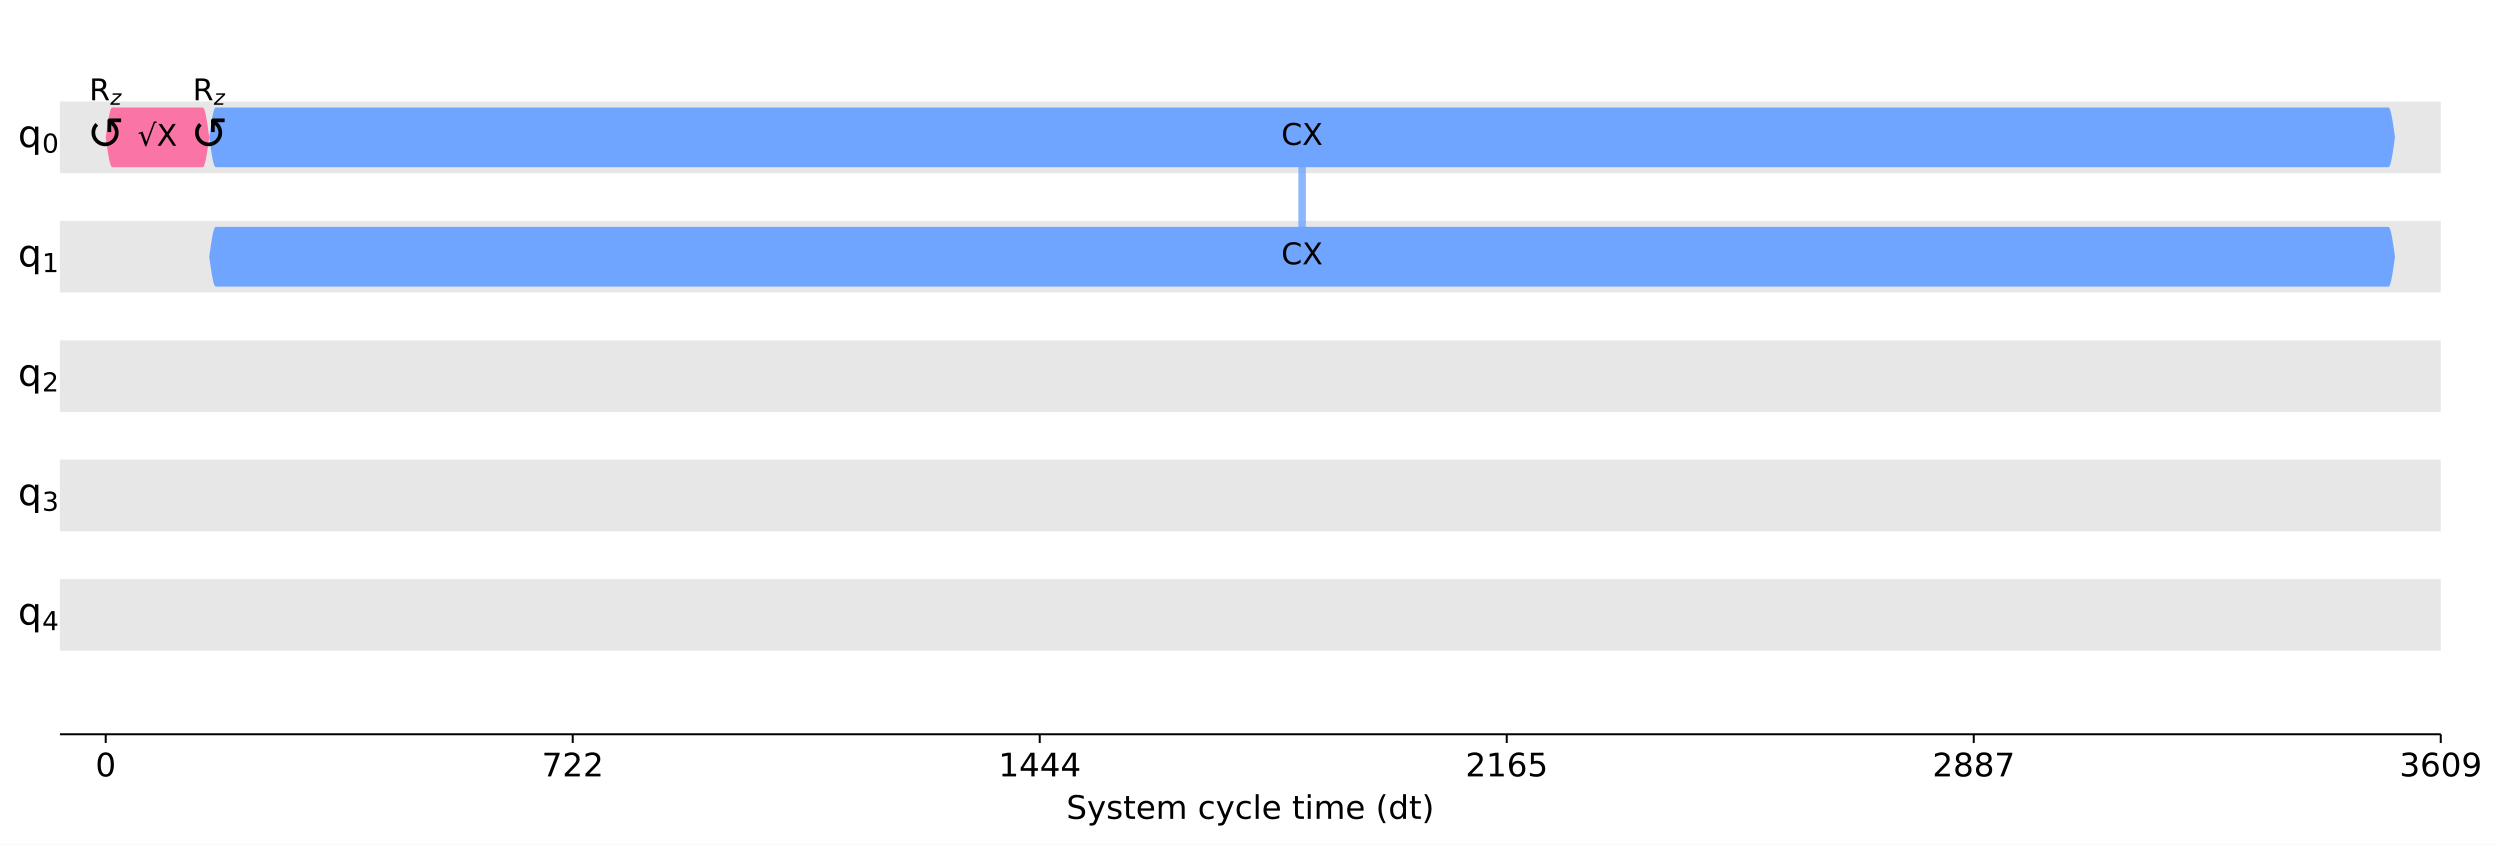
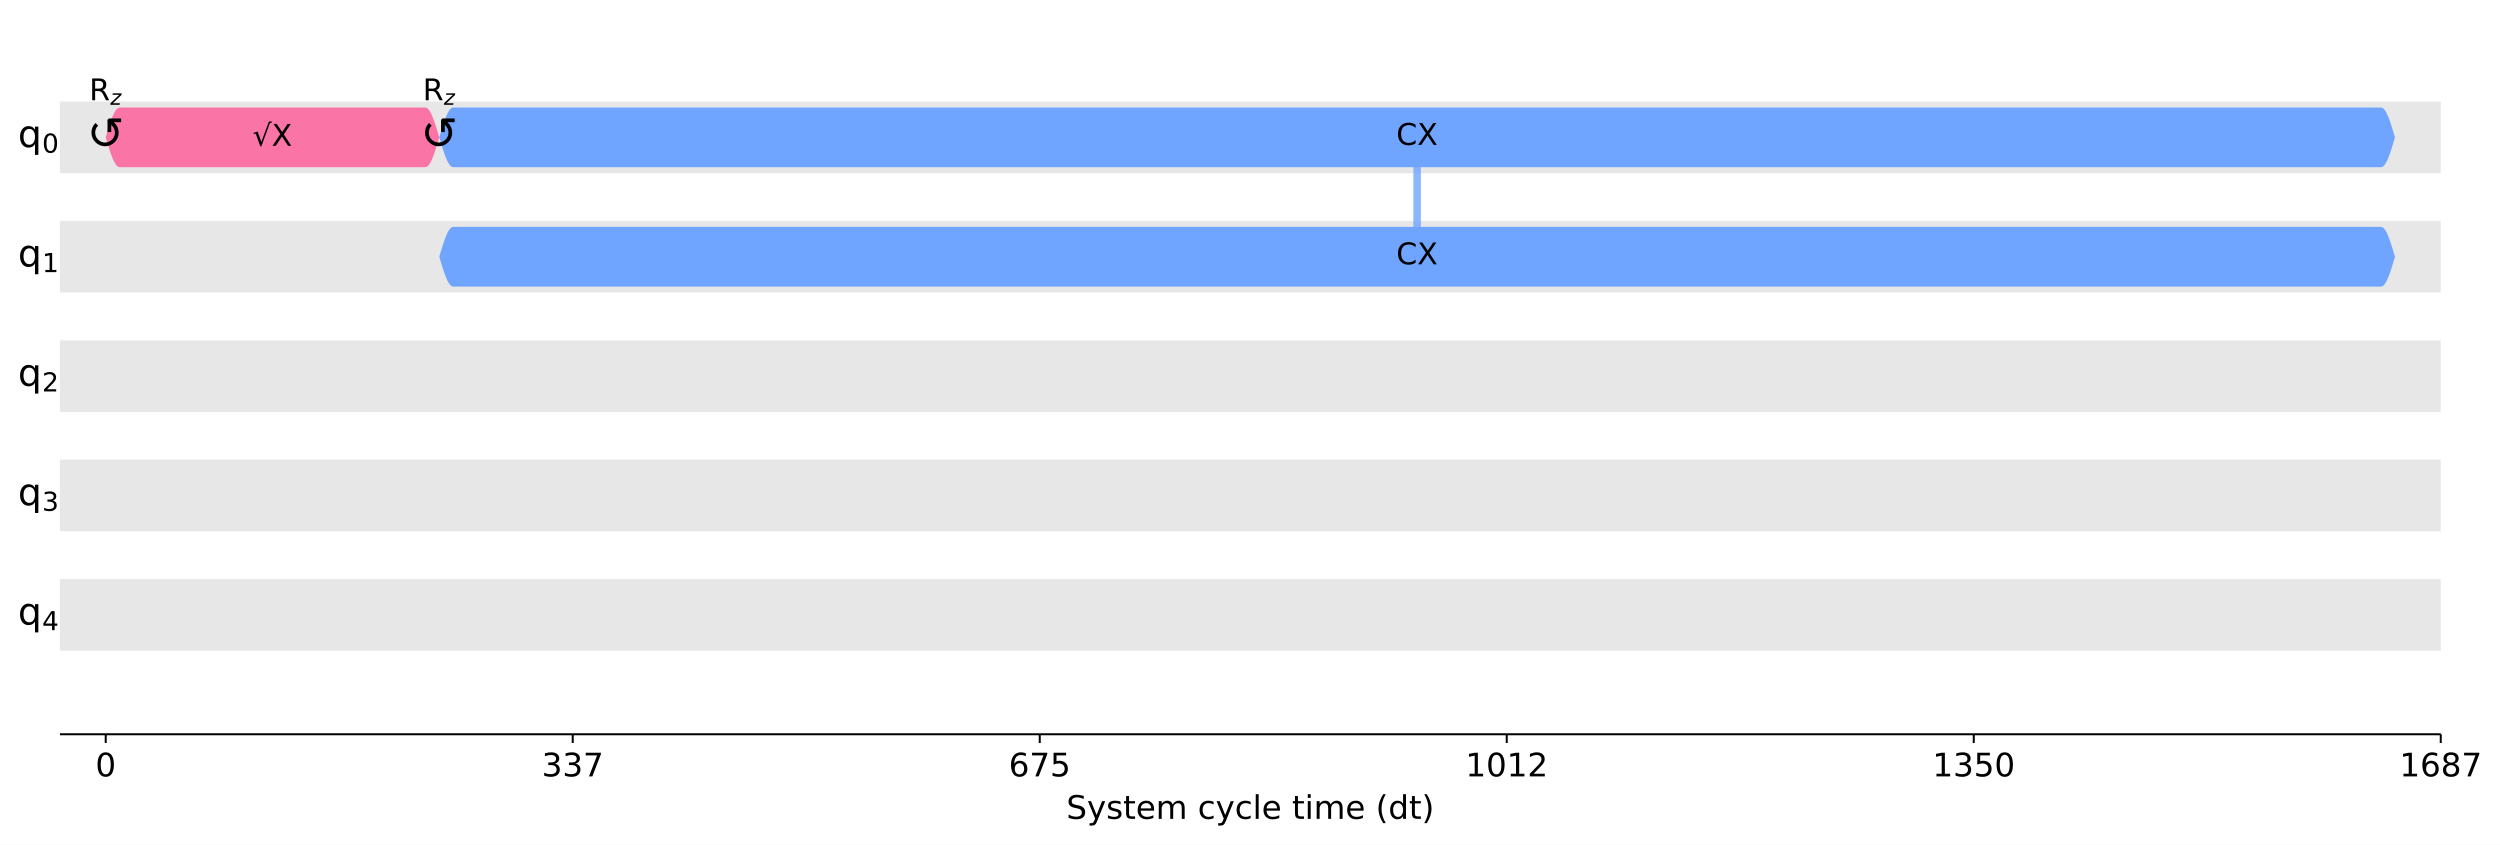
<svg xmlns="http://www.w3.org/2000/svg" xmlns:xlink="http://www.w3.org/1999/xlink" width="1001pt" height="338.2pt" version="1.1" viewBox="0 0 1001 338.2">
  <defs>
    <style type="text/css">*{stroke-linejoin: round; stroke-linecap: butt}</style>
  </defs>
  <path d="m0 338.2h1001v-338.2h-1001z" fill="#ffffff" />
  <path d="m24 294h953.28v-286.8h-953.28z" fill="#ffffff" />
  <path d="m24 69.339h953.28v-28.68h-953.28z" clip-path="url(#d3464e6920a)" fill="#dddddd" fill-opacity=".7" />
  <path d="m24 117.14h953.28v-28.68h-953.28z" clip-path="url(#d3464e6920a)" fill="#dddddd" fill-opacity=".7" />
  <path d="m24 164.94h953.28v-28.68h-953.28z" clip-path="url(#d3464e6920a)" fill="#dddddd" fill-opacity=".7" />
  <path d="m24 212.74h953.28v-28.68h-953.28z" clip-path="url(#d3464e6920a)" fill="#dddddd" fill-opacity=".7" />
  <path d="m24 260.54h953.28v-28.68h-953.28z" clip-path="url(#d3464e6920a)" fill="#dddddd" fill-opacity=".7" />
  <defs>
    <path id="a97ca9a0331" d="m0 0v3.5" stroke="#000000" stroke-width=".8" />
  </defs>
  <use x="42.332" y="293.997" stroke="#000000" stroke-width=".8" xlink:href="#a97ca9a0331" />
  <g transform="translate(38.197 310.87) scale(.13 -.13)">
    <defs>
      <path id="DejaVuSans-13" transform="scale(.015625)" d="m2034 4250q-487 0-733-480-245-479-245-1442 0-959 245-1439 246-480 733-480 491 0 736 480 246 480 246 1439 0 963-246 1442-245 480-736 480zm0 500q785 0 1199-621 414-620 414-1801 0-1178-414-1799-414-620-1199-620-784 0-1198 620-414 621-414 1799 0 1181 414 1801 414 621 1198 621z" />
    </defs>
    <use xlink:href="#DejaVuSans-13" />
  </g>
  <use x="229.322" y="293.997" stroke="#000000" stroke-width=".8" xlink:href="#a97ca9a0331" />
  <g transform="translate(216.91 310.87) scale(.13 -.13)">
    <defs>
+       <path id="DejaVuSans-16" transform="scale(.015625)" d="m2597 2516q453-97 707-404 255-306 255-756 0-690-475-1069-475-378-1350-378-293 0-604 58t-642 174v609q262-153 574-231 313-78 654-78 593 0 904 234t311 681q0 413-289 645-289 233-804 233h-544v519h569q465 0 712 186t247 536q0 359-255 551-254 193-729 193-260 0-557-57-297-56-653-174v562q360 100 674 150t592 50q719 0 1137-327 419-326 419-882 0-388-222-655t-631-370z" />
      <path id="DejaVuSans-1a" transform="scale(.015625)" d="m525 4666h3e3v-269l-1694-4397h-659l1594 4134h-2241v532z" />
-       <path id="DejaVuSans-15" transform="scale(.015625)" d="m1228 531h2203v-531h-2962v531q359 372 979 998 621 627 780 809 303 340 423 576 121 236 121 464 0 372-261 606-261 235-680 235-297 0-627-103-329-103-704-313v638q381 153 712 231 332 78 607 78 725 0 1156-363 431-362 431-968 0-288-108-546-107-257-392-607-78-91-497-524-418-433-1181-1211z" />
    </defs>
-     <use xlink:href="#DejaVuSans-1a" />
-     <use transform="translate(63.625)" xlink:href="#DejaVuSans-15" />
-     <use transform="translate(127.25)" xlink:href="#DejaVuSans-15" />
+     <use xlink:href="#DejaVuSans-16" />
+     <use transform="translate(63.625)" xlink:href="#DejaVuSans-16" />
+     <use transform="translate(127.25)" xlink:href="#DejaVuSans-1a" />
  </g>
  <use x="416.311" y="293.997" stroke="#000000" stroke-width=".8" xlink:href="#a97ca9a0331" />
-   <g transform="translate(399.77 310.87) scale(.13 -.13)">
+   <g transform="translate(403.9 310.87) scale(.13 -.13)">
    <defs>
-       <path id="DejaVuSans-14" transform="scale(.015625)" d="m794 531h1031v3560l-1122-225v575l1116 225h631v-4135h1031v-531h-2687v531z" />
-       <path id="DejaVuSans-17" transform="scale(.015625)" d="m2419 4116-1594-2491h1594v2491zm-166 550h794v-3041h666v-525h-666v-1100h-628v1100h-2106v609l1940 2957z" />
+       <path id="DejaVuSans-19" transform="scale(.015625)" d="m2113 2584q-425 0-674-291-248-290-248-796 0-503 248-796 249-292 674-292t673 292q248 293 248 796 0 506-248 796-248 291-673 291zm1253 1979v-575q-238 112-480 171-242 60-480 60-625 0-955-422-329-422-376-1275 184 272 462 417 279 145 613 145 703 0 1111-427 408-426 408-1160 0-719-425-1154-425-434-1131-434-810 0-1238 620-428 621-428 1799 0 1106 525 1764t1409 658q238 0 480-47t505-140z" />
+       <path id="DejaVuSans-18" transform="scale(.015625)" d="m691 4666h2478v-532h-1900v-1143q137 47 274 70 138 23 276 23 781 0 1237-428 457-428 457-1159 0-753-469-1171-469-417-1322-417-294 0-599 50-304 50-629 150v635q281-153 581-228t634-75q541 0 856 284 316 284 316 772 0 487-316 771-315 285-856 285-253 0-505-56-251-56-513-175v2344z" />
    </defs>
-     <use xlink:href="#DejaVuSans-14" />
-     <use transform="translate(63.625)" xlink:href="#DejaVuSans-17" />
-     <use transform="translate(127.25)" xlink:href="#DejaVuSans-17" />
-     <use transform="translate(190.88)" xlink:href="#DejaVuSans-17" />
+     <use xlink:href="#DejaVuSans-19" />
+     <use transform="translate(63.625)" xlink:href="#DejaVuSans-1a" />
+     <use transform="translate(127.25)" xlink:href="#DejaVuSans-18" />
  </g>
  <use x="603.301" y="293.997" stroke="#000000" stroke-width=".8" xlink:href="#a97ca9a0331" />
  <g transform="translate(586.76 310.87) scale(.13 -.13)">
    <defs>
-       <path id="DejaVuSans-19" transform="scale(.015625)" d="m2113 2584q-425 0-674-291-248-290-248-796 0-503 248-796 249-292 674-292t673 292q248 293 248 796 0 506-248 796-248 291-673 291zm1253 1979v-575q-238 112-480 171-242 60-480 60-625 0-955-422-329-422-376-1275 184 272 462 417 279 145 613 145 703 0 1111-427 408-426 408-1160 0-719-425-1154-425-434-1131-434-810 0-1238 620-428 621-428 1799 0 1106 525 1764t1409 658q238 0 480-47t505-140z" />
-       <path id="DejaVuSans-18" transform="scale(.015625)" d="m691 4666h2478v-532h-1900v-1143q137 47 274 70 138 23 276 23 781 0 1237-428 457-428 457-1159 0-753-469-1171-469-417-1322-417-294 0-599 50-304 50-629 150v635q281-153 581-228t634-75q541 0 856 284 316 284 316 772 0 487-316 771-315 285-856 285-253 0-505-56-251-56-513-175v2344z" />
+       <path id="DejaVuSans-14" transform="scale(.015625)" d="m794 531h1031v3560l-1122-225v575l1116 225h631v-4135h1031v-531h-2687v531z" />
+       <path id="DejaVuSans-15" transform="scale(.015625)" d="m1228 531h2203v-531h-2962v531q359 372 979 998 621 627 780 809 303 340 423 576 121 236 121 464 0 372-261 606-261 235-680 235-297 0-627-103-329-103-704-313v638q381 153 712 231 332 78 607 78 725 0 1156-363 431-362 431-968 0-288-108-546-107-257-392-607-78-91-497-524-418-433-1181-1211z" />
    </defs>
-     <use xlink:href="#DejaVuSans-15" />
-     <use transform="translate(63.625)" xlink:href="#DejaVuSans-14" />
-     <use transform="translate(127.25)" xlink:href="#DejaVuSans-19" />
-     <use transform="translate(190.88)" xlink:href="#DejaVuSans-18" />
+     <use xlink:href="#DejaVuSans-14" />
+     <use transform="translate(63.625)" xlink:href="#DejaVuSans-13" />
+     <use transform="translate(127.25)" xlink:href="#DejaVuSans-14" />
+     <use transform="translate(190.88)" xlink:href="#DejaVuSans-15" />
  </g>
  <use x="790.29" y="293.997" stroke="#000000" stroke-width=".8" xlink:href="#a97ca9a0331" />
  <g transform="translate(773.75 310.87) scale(.13 -.13)">
-     <defs>
-       <path id="DejaVuSans-1b" transform="scale(.015625)" d="m2034 2216q-450 0-708-241-257-241-257-662 0-422 257-663 258-241 708-241t709 242q260 243 260 662 0 421-258 662-257 241-711 241zm-631 268q-406 100-633 378-226 279-226 679 0 559 398 884 399 325 1092 325 697 0 1094-325t397-884q0-400-227-679-226-278-629-378 456-106 710-416 255-309 255-755 0-679-414-1042-414-362-1186-362-771 0-1186 362-414 363-414 1042 0 446 256 755 257 310 713 416zm-231 997q0-362 226-565 227-203 636-203 407 0 636 203 230 203 230 565 0 363-230 566-229 203-636 203-409 0-636-203-226-203-226-566z" />
-     </defs>
-     <use xlink:href="#DejaVuSans-15" />
-     <use transform="translate(63.625)" xlink:href="#DejaVuSans-1b" />
-     <use transform="translate(127.25)" xlink:href="#DejaVuSans-1b" />
-     <use transform="translate(190.88)" xlink:href="#DejaVuSans-1a" />
+     <use xlink:href="#DejaVuSans-14" />
+     <use transform="translate(63.625)" xlink:href="#DejaVuSans-16" />
+     <use transform="translate(127.25)" xlink:href="#DejaVuSans-18" />
+     <use transform="translate(190.88)" xlink:href="#DejaVuSans-13" />
  </g>
  <use x="977.28" y="293.997" stroke="#000000" stroke-width=".8" xlink:href="#a97ca9a0331" />
  <g transform="translate(960.74 310.87) scale(.13 -.13)">
    <defs>
-       <path id="DejaVuSans-16" transform="scale(.015625)" d="m2597 2516q453-97 707-404 255-306 255-756 0-690-475-1069-475-378-1350-378-293 0-604 58t-642 174v609q262-153 574-231 313-78 654-78 593 0 904 234t311 681q0 413-289 645-289 233-804 233h-544v519h569q465 0 712 186t247 536q0 359-255 551-254 193-729 193-260 0-557-57-297-56-653-174v562q360 100 674 150t592 50q719 0 1137-327 419-326 419-882 0-388-222-655t-631-370z" />
-       <path id="DejaVuSans-1c" transform="scale(.015625)" d="m703 97v575q238-113 481-172 244-59 479-59 625 0 954 420 330 420 377 1277-181-269-460-413-278-144-615-144-700 0-1108 423-408 424-408 1159 0 718 425 1152 425 435 1131 435 810 0 1236-621 427-620 427-1801 0-1103-524-1761-523-658-1407-658-238 0-482 47-243 47-506 141zm1256 1978q425 0 673 290 249 291 249 798 0 503-249 795-248 292-673 292t-673-292-248-795q0-507 248-798 248-290 673-290z" />
+       <path id="DejaVuSans-1b" transform="scale(.015625)" d="m2034 2216q-450 0-708-241-257-241-257-662 0-422 257-663 258-241 708-241t709 242q260 243 260 662 0 421-258 662-257 241-711 241zm-631 268q-406 100-633 378-226 279-226 679 0 559 398 884 399 325 1092 325 697 0 1094-325t397-884q0-400-227-679-226-278-629-378 456-106 710-416 255-309 255-755 0-679-414-1042-414-362-1186-362-771 0-1186 362-414 363-414 1042 0 446 256 755 257 310 713 416zm-231 997q0-362 226-565 227-203 636-203 407 0 636 203 230 203 230 565 0 363-230 566-229 203-636 203-409 0-636-203-226-203-226-566z" />
    </defs>
-     <use xlink:href="#DejaVuSans-16" />
+     <use xlink:href="#DejaVuSans-14" />
    <use transform="translate(63.625)" xlink:href="#DejaVuSans-19" />
-     <use transform="translate(127.25)" xlink:href="#DejaVuSans-13" />
-     <use transform="translate(190.88)" xlink:href="#DejaVuSans-1c" />
+     <use transform="translate(127.25)" xlink:href="#DejaVuSans-1b" />
+     <use transform="translate(190.88)" xlink:href="#DejaVuSans-1a" />
  </g>
  <g transform="translate(426.97 327.87) scale(.13 -.13)">
    <defs>
      <path id="DejaVuSans-36" transform="scale(.015625)" d="m3425 4513v-616q-359 172-678 256-319 85-616 85-515 0-795-200t-280-569q0-310 186-468 186-157 705-254l381-78q706-135 1042-474t336-907q0-679-455-1029-454-350-1332-350-331 0-705 75-373 75-773 222v650q384-215 753-325 369-109 725-109 540 0 834 212 294 213 294 607 0 343-211 537t-692 291l-385 75q-706 140-1022 440-315 300-315 835 0 619 436 975t1201 356q329 0 669-60 341-59 697-177z" />
      <path id="DejaVuSans-5c" transform="scale(.015625)" d="m2059-325q-243-625-475-815-231-191-618-191h-460v481h338q237 0 368 113 132 112 291 531l103 262-1415 3444h609l1094-2737 1094 2737h609l-1538-3825z" />
      <path id="DejaVuSans-56" transform="scale(.015625)" d="m2834 3397v-544q-243 125-506 187-262 63-544 63-428 0-642-131t-214-394q0-200 153-314t616-217l197-44q612-131 870-370t258-667q0-488-386-773-386-284-1061-284-281 0-586 55t-642 164v594q319-166 628-249 309-82 613-82 406 0 624 139 219 139 219 392 0 234-158 359-157 125-692 241l-200 47q-534 112-772 345-237 233-237 639 0 494 350 762 350 269 994 269 318 0 599-47 282-46 519-140z" />
      <path id="DejaVuSans-57" transform="scale(.015625)" d="m1172 4494v-994h1184v-447h-1184v-1900q0-428 117-550t477-122h590v-481h-590q-666 0-919 248-253 249-253 905v1900h-422v447h422v994h578z" />
      <path id="DejaVuSans-48" transform="scale(.015625)" d="m3597 1894v-281h-2644q38-594 358-905t892-311q331 0 642 81t618 244v-544q-310-131-635-200t-659-69q-838 0-1327 487-489 488-489 1320 0 859 464 1363 464 505 1252 505 706 0 1117-455 411-454 411-1235zm-575 169q-6 471-264 752-258 282-683 282-481 0-770-272t-333-766l2050 4z" />
      <path id="DejaVuSans-50" transform="scale(.015625)" d="m3328 2828q216 388 516 572t706 184q547 0 844-383 297-382 297-1088v-2113h-578v2094q0 503-179 746-178 244-543 244-447 0-707-297-259-296-259-809v-1978h-578v2094q0 506-178 748t-550 242q-441 0-701-298-259-298-259-808v-1978h-578v3500h578v-544q197 322 472 475t653 153q382 0 649-194 267-193 395-562z" />
      <path id="DejaVuSans-46" transform="scale(.015625)" d="m3122 3366v-538q-244 135-489 202t-495 67q-560 0-870-355-309-354-309-995t309-996q310-354 870-354 250 0 495 67t489 202v-532q-241-112-499-168-257-57-548-57-791 0-1257 497-465 497-465 1341 0 856 470 1346 471 491 1290 491 265 0 518-55 253-54 491-163z" />
      <path id="DejaVuSans-4f" transform="scale(.015625)" d="m603 4863h575v-4863h-575v4863z" />
      <path id="DejaVuSans-4c" transform="scale(.015625)" d="m603 3500h575v-3500h-575v3500zm0 1363h575v-729h-575v729z" />
      <path id="DejaVuSans-b" transform="scale(.015625)" d="m1984 4856q-418-718-622-1422-203-703-203-1425 0-721 205-1429t620-1424h-500q-468 735-701 1444t-233 1409q0 697 231 1403 232 707 703 1444h500z" />
      <path id="DejaVuSans-47" transform="scale(.015625)" d="m2906 2969v1894h575v-4863h-575v525q-181-312-458-464-276-152-664-152-634 0-1033 506-398 507-398 1332t398 1331q399 506 1033 506 388 0 664-152 277-151 458-463zm-1959-1222q0-634 261-995t717-361 718 361q263 361 263 995t-263 995q-262 361-718 361t-717-361-261-995z" />
      <path id="DejaVuSans-c" transform="scale(.015625)" d="m513 4856h500q468-737 701-1444 233-706 233-1403 0-700-233-1409t-701-1444h-500q415 716 620 1424t205 1429q0 722-205 1425-205 704-620 1422z" />
    </defs>
    <use xlink:href="#DejaVuSans-36" />
    <use transform="translate(63.484)" xlink:href="#DejaVuSans-5c" />
    <use transform="translate(122.67)" xlink:href="#DejaVuSans-56" />
    <use transform="translate(174.77)" xlink:href="#DejaVuSans-57" />
    <use transform="translate(213.97)" xlink:href="#DejaVuSans-48" />
    <use transform="translate(275.5)" xlink:href="#DejaVuSans-50" />
    <use transform="translate(372.91)" xlink:href="#DejaVuSans-3" />
    <use transform="translate(404.69)" xlink:href="#DejaVuSans-46" />
    <use transform="translate(459.67)" xlink:href="#DejaVuSans-5c" />
    <use transform="translate(518.86)" xlink:href="#DejaVuSans-46" />
    <use transform="translate(573.84)" xlink:href="#DejaVuSans-4f" />
    <use transform="translate(601.62)" xlink:href="#DejaVuSans-48" />
    <use transform="translate(663.16)" xlink:href="#DejaVuSans-3" />
    <use transform="translate(694.94)" xlink:href="#DejaVuSans-57" />
    <use transform="translate(734.14)" xlink:href="#DejaVuSans-4c" />
    <use transform="translate(761.92)" xlink:href="#DejaVuSans-50" />
    <use transform="translate(859.33)" xlink:href="#DejaVuSans-48" />
    <use transform="translate(920.86)" xlink:href="#DejaVuSans-3" />
    <use transform="translate(952.64)" xlink:href="#DejaVuSans-b" />
    <use transform="translate(991.66)" xlink:href="#DejaVuSans-47" />
    <use transform="translate(1055.1)" xlink:href="#DejaVuSans-57" />
    <use transform="translate(1094.3)" xlink:href="#DejaVuSans-c" />
  </g>
-   <path d="m521.37 54.999v47.799" clip-path="url(#d3464e6920a)" fill="none" stroke="#6fa4ff" stroke-linecap="square" stroke-opacity=".8" stroke-width="3" />
+   <path d="m567.42 54.999v47.799" clip-path="url(#d3464e6920a)" fill="none" stroke="#6fa4ff" stroke-linecap="square" stroke-opacity=".8" stroke-width="3" />
  <path d="m24 294v-286.8" fill="none" />
  <path d="m977.28 294v-286.8" fill="none" />
  <path d="m24 294h953.28" fill="none" stroke="#000000" stroke-linecap="square" stroke-width=".8" />
  <path d="m24 7.2h953.28" fill="none" />
-   <path d="m42.332 54.999 0.259-1.869 0.259-1.823 0.259-1.732 0.259-1.599 0.259-1.426 0.259-1.218 0.259-0.98 0.259-0.718 0.259-0.438 0.259-0.147h36.271l0.259 0.147 0.259 0.438 0.259 0.718 0.259 0.98 0.259 1.218 0.259 1.426 0.259 1.599 0.259 1.732 0.259 1.823 0.259 1.869-0.259 1.869-0.259 1.823-0.259 1.732-0.259 1.599-0.259 1.426-0.259 1.218-0.259 0.98-0.259 0.718-0.259 0.438-0.259 0.147h-36.271l-0.259-0.147-0.259-0.438-0.259-0.718-0.259-0.98-0.259-1.218-0.259-1.426-0.259-1.599-0.259-1.732-0.259-1.823-0.259-1.869z" clip-path="url(#d3464e6920a)" fill="#fa74a6" />
-   <path d="m83.785 54.999 0.259-1.869 0.259-1.823 0.259-1.732 0.259-1.599 0.259-1.426 0.259-1.218 0.259-0.98 0.259-0.718 0.259-0.438 0.259-0.147h869.98l0.259 0.147 0.259 0.438 0.259 0.718 0.259 0.98 0.259 1.218 0.259 1.426 0.259 1.599 0.259 1.732 0.259 1.823 0.259 1.869-0.259 1.869-0.259 1.823-0.259 1.732-0.259 1.599-0.259 1.426-0.259 1.218-0.259 0.98-0.259 0.718-0.259 0.438-0.259 0.147h-869.98l-0.259-0.147-0.259-0.438-0.259-0.718-0.259-0.98-0.259-1.218-0.259-1.426-0.259-1.599-0.259-1.732-0.259-1.823-0.259-1.869z" clip-path="url(#d3464e6920a)" fill="#6fa4ff" />
-   <path d="m83.785 102.8 0.259-1.869 0.259-1.823 0.259-1.732 0.259-1.599 0.259-1.426 0.259-1.218 0.259-0.98 0.259-0.718 0.259-0.438 0.259-0.147h869.98l0.259 0.147 0.259 0.438 0.259 0.718 0.259 0.98 0.259 1.218 0.259 1.426 0.259 1.599 0.259 1.732 0.259 1.823 0.259 1.869-0.259 1.869-0.259 1.823-0.259 1.732-0.259 1.599-0.259 1.426-0.259 1.218-0.259 0.98-0.259 0.718-0.259 0.438-0.259 0.147h-869.98l-0.259-0.147-0.259-0.438-0.259-0.718-0.259-0.98-0.259-1.218-0.259-1.426-0.259-1.599-0.259-1.732-0.259-1.823-0.259-1.869z" clip-path="url(#d3464e6920a)" fill="#6fa4ff" />
+   <path d="m42.332 54.999 0.554-1.869 0.554-1.823 0.554-1.732 0.554-1.599 0.554-1.426 0.554-1.218 0.554-0.98 0.554-0.718 0.554-0.438 0.554-0.147h122.47l0.554 0.147 0.554 0.438 0.554 0.718 0.554 0.98 0.554 1.218 0.554 1.426 0.554 1.599 0.554 1.732 0.554 1.823 0.554 1.869-0.554 1.869-0.554 1.823-0.554 1.732-0.554 1.599-0.554 1.426-0.554 1.218-0.554 0.98-0.554 0.718-0.554 0.438-0.554 0.147h-122.47l-0.554-0.147-0.554-0.438-0.554-0.718-0.554-0.98-0.554-1.218-0.554-1.426-0.554-1.599-0.554-1.732-0.554-1.823-0.554-1.869z" clip-path="url(#d3464e6920a)" fill="#fa74a6" />
+   <path d="m175.89 54.999 0.554-1.869 0.554-1.823 0.554-1.732 0.554-1.599 0.554-1.426 0.554-1.218 0.554-0.98 0.554-0.718 0.554-0.438 0.554-0.147h771.97l0.554 0.147 0.554 0.438 0.554 0.718 0.554 0.98 0.554 1.218 0.554 1.426 0.554 1.599 0.554 1.732 0.554 1.823 0.554 1.869-0.554 1.869-0.554 1.823-0.554 1.732-0.554 1.599-0.554 1.426-0.554 1.218-0.554 0.98-0.554 0.718-0.554 0.438-0.554 0.147h-771.97l-0.554-0.147-0.554-0.438-0.554-0.718-0.554-0.98-0.554-1.218-0.554-1.426-0.554-1.599-0.554-1.732-0.554-1.823-0.554-1.869z" clip-path="url(#d3464e6920a)" fill="#6fa4ff" />
+   <path d="m175.89 102.8 0.554-1.869 0.554-1.823 0.554-1.732 0.554-1.599 0.554-1.426 0.554-1.218 0.554-0.98 0.554-0.718 0.554-0.438 0.554-0.147h771.97l0.554 0.147 0.554 0.438 0.554 0.718 0.554 0.98 0.554 1.218 0.554 1.426 0.554 1.599 0.554 1.732 0.554 1.823 0.554 1.869-0.554 1.869-0.554 1.823-0.554 1.732-0.554 1.599-0.554 1.426-0.554 1.218-0.554 0.98-0.554 0.718-0.554 0.438-0.554 0.147h-771.97l-0.554-0.147-0.554-0.438-0.554-0.718-0.554-0.98-0.554-1.218-0.554-1.426-0.554-1.599-0.554-1.732-0.554-1.823-0.554-1.869z" clip-path="url(#d3464e6920a)" fill="#6fa4ff" />
  <g transform="translate(31.262 59.675) scale(.18 -.18)">
    <defs>
      <path id="DejaVuSans-c44" transform="scale(.015625)" d="m1606 3334q-212-206-312-459-103-253-103-544 0-281 103-534t309-459q188-185 456-307 232-103 528-103 297 0 541 103 256 110 456 307 207 206 310 459t103 534q0 291-103 544-106 253-313 459l-109 110v-1031h-531v1737l200 200h1737v-531h-1031l109-110q282-281 428-631 144-350 144-747 0-387-144-737-150-353-428-631-262-260-625-422-322-144-737-144-400 0-738 144-350 150-625 422-278 278-428 631-144 350-144 737 0 397 144 747 141 335 428 631l375-375z" />
    </defs>
    <use transform="translate(19.482 .03125)" xlink:href="#DejaVuSans-c44" />
  </g>
-   <g transform="translate(72.715 59.675) scale(.18 -.18)">
+   <g transform="translate(164.82 59.675) scale(.18 -.18)">
    <use transform="translate(19.482 .03125)" xlink:href="#DejaVuSans-c44" />
  </g>
  <g transform="translate(35.732 40.167) scale(.12 -.12)">
    <defs>
      <path id="DejaVuSans-35" transform="scale(.015625)" d="m2841 2188q203-69 395-294t386-619l641-1275h-679l-596 1197q-232 469-449 622t-592 153h-688v-1972h-631v4666h1425q800 0 1194-335 394-334 394-1009 0-441-205-732-205-290-595-402zm-1582 1959v-1656h794q456 0 689 211t233 620-233 617-689 208h-794z" />
      <path id="DejaVuSans-Oblique-5d" transform="scale(.015625)" d="m744 3500h2731l-103-525-2634-2516h2175l-91-459h-2841l103 525 2635 2516h-2066l91 459z" />
    </defs>
    <use transform="translate(0 .09375)" xlink:href="#DejaVuSans-35" />
    <use transform="translate(70.439 -14.906) scale(.7)" xlink:href="#DejaVuSans-Oblique-5d" />
  </g>
-   <g transform="translate(55.078 58.478) scale(.12 -.12)">
+   <g transform="translate(101.13 58.478) scale(.12 -.12)">
    <defs>
      <path id="DejaVuSans-ca4" transform="scale(.015625)" d="m3488 5191h590v-300h-359l-1856-5019h-207l-997 2759-390-140-78 250 884 306 800-2216 1613 4360z" />
      <path id="DejaVuSans-3b" transform="scale(.015625)" d="m403 4666h678l1160-1735 1165 1735h678l-1500-2241 1600-2425h-678l-1312 1984-1322-1984h-681l1665 2491-1453 2175z" />
    </defs>
    <use transform="translate(0 .89062)" xlink:href="#DejaVuSans-ca4" />
    <use transform="translate(63.721 .89062)" xlink:href="#DejaVuSans-3b" />
  </g>
-   <g transform="translate(77.185 40.167) scale(.12 -.12)">
+   <g transform="translate(169.29 40.167) scale(.12 -.12)">
    <use transform="translate(0 .09375)" xlink:href="#DejaVuSans-35" />
    <use transform="translate(70.439 -14.906) scale(.7)" xlink:href="#DejaVuSans-Oblique-5d" />
  </g>
-   <g transform="translate(513.03 58.117) scale(.12 -.12)">
+   <g transform="translate(559.08 58.117) scale(.12 -.12)">
    <defs>
      <path id="DejaVuSans-26" transform="scale(.015625)" d="m4122 4306v-665q-319 297-680 443-361 147-767 147-800 0-1225-489t-425-1414q0-922 425-1411t1225-489q406 0 767 147t680 444v-660q-331-225-702-338-370-112-782-112-1060 0-1670 648-609 649-609 1771 0 1125 609 1773 610 649 1670 649 418 0 788-111 371-111 696-333z" />
    </defs>
    <use transform="translate(0 .78125)" xlink:href="#DejaVuSans-26" />
    <use transform="translate(69.824 .78125)" xlink:href="#DejaVuSans-3b" />
  </g>
-   <g transform="translate(513.03 105.92) scale(.12 -.12)">
+   <g transform="translate(559.08 105.92) scale(.12 -.12)">
    <use transform="translate(0 .78125)" xlink:href="#DejaVuSans-26" />
    <use transform="translate(69.824 .78125)" xlink:href="#DejaVuSans-3b" />
  </g>
  <g transform="translate(7.2 58.896) scale(.15 -.15)">
    <defs>
      <path id="DejaVuSans-54" transform="scale(.015625)" d="m947 1747q0-634 261-995t717-361 718 361q263 361 263 995t-263 995q-262 361-718 361t-717-361-261-995zm1959-1222q-181-312-458-464-276-152-664-152-634 0-1033 506-398 507-398 1332t398 1331q399 506 1033 506 388 0 664-152 277-151 458-463v531h575v-4831h-575v1856z" />
    </defs>
    <use xlink:href="#DejaVuSans-54" />
    <use transform="translate(64.434 -15) scale(.7)" xlink:href="#DejaVuSans-13" />
  </g>
  <g transform="translate(7.2 106.7) scale(.15 -.15)">
    <use xlink:href="#DejaVuSans-54" />
    <use transform="translate(64.434 -15) scale(.7)" xlink:href="#DejaVuSans-14" />
  </g>
  <g transform="translate(7.2 154.49) scale(.15 -.15)">
    <use xlink:href="#DejaVuSans-54" />
    <use transform="translate(64.434 -15) scale(.7)" xlink:href="#DejaVuSans-15" />
  </g>
  <g transform="translate(7.2 202.29) scale(.15 -.15)">
    <use xlink:href="#DejaVuSans-54" />
    <use transform="translate(64.434 -15) scale(.7)" xlink:href="#DejaVuSans-16" />
  </g>
  <g transform="translate(7.2 250.09) scale(.15 -.15)">
+     <defs>
+       <path id="DejaVuSans-17" transform="scale(.015625)" d="m2419 4116-1594-2491h1594v2491zm-166 550h794v-3041h666v-525h-666v-1100h-628v1100h-2106v609l1940 2957z" />
+     </defs>
    <use xlink:href="#DejaVuSans-54" />
    <use transform="translate(64.434 -15) scale(.7)" xlink:href="#DejaVuSans-17" />
  </g>
  <defs>
    <clipPath id="d3464e6920a">
      <rect x="24" y="7.2" width="953.28" height="286.8" />
    </clipPath>
  </defs>
</svg>
